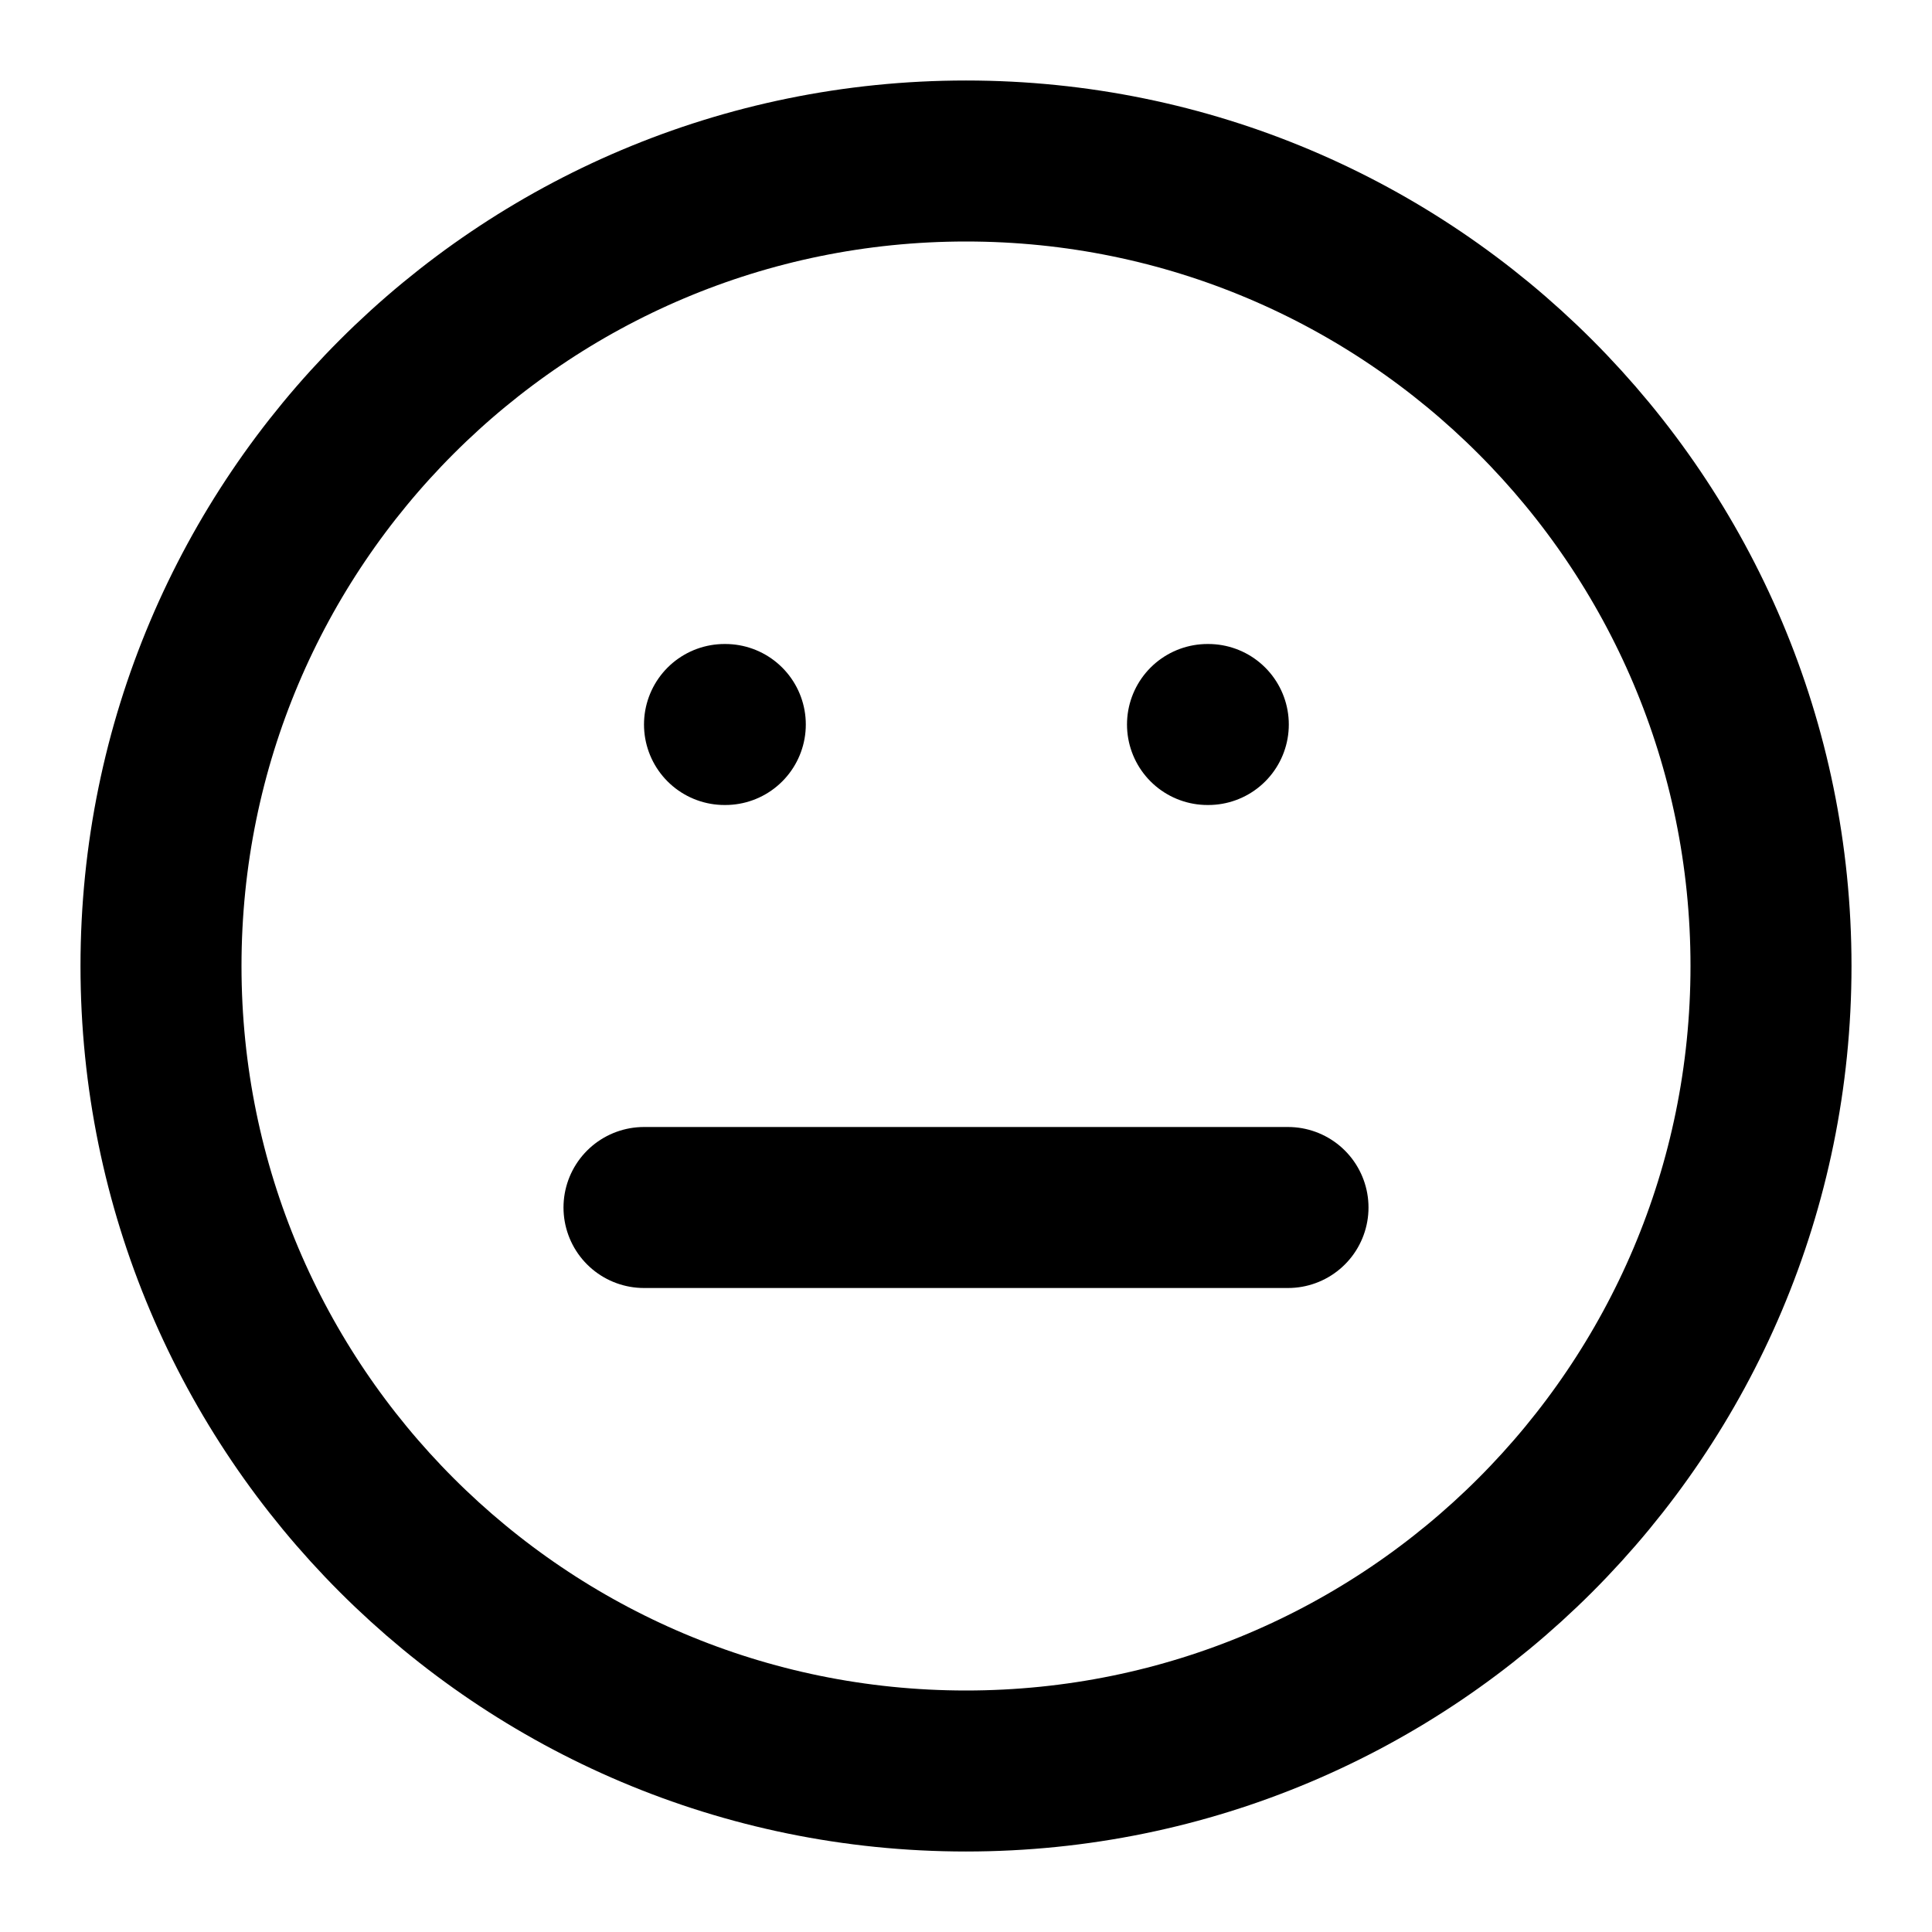
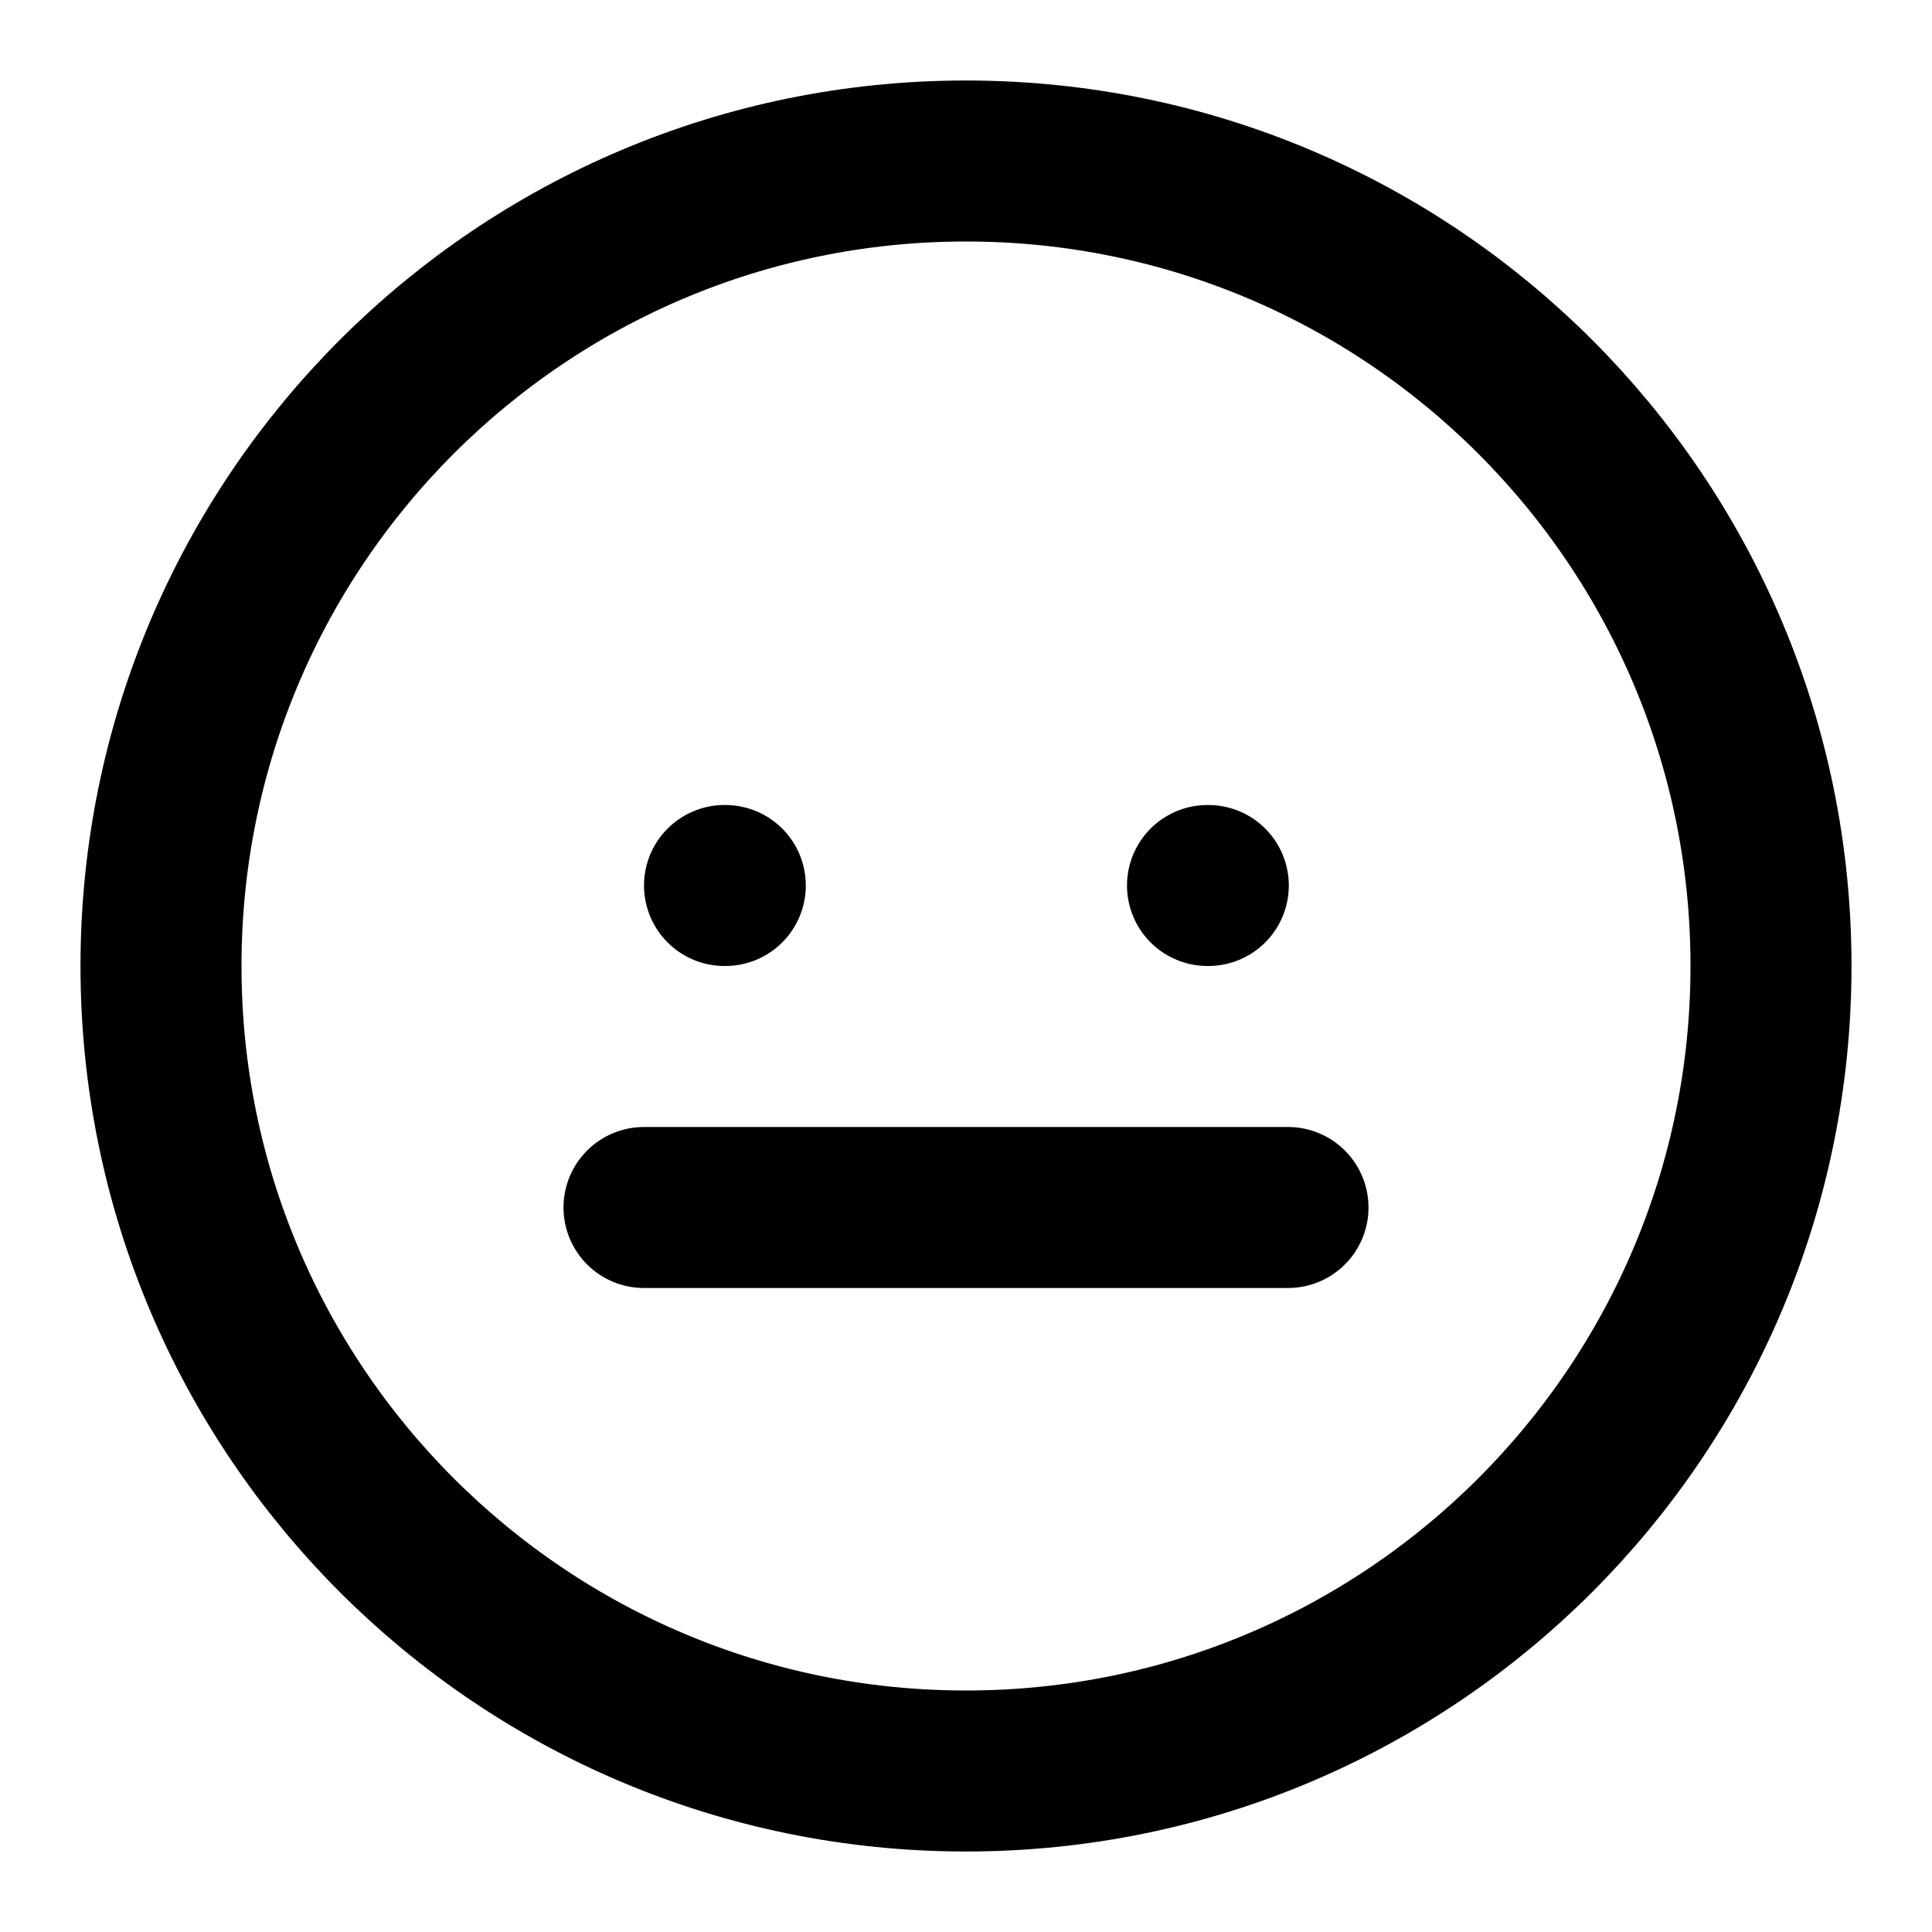
<svg xmlns="http://www.w3.org/2000/svg" width="24" height="24" viewBox="0 0 24 24" fill="none" stroke="currentColor" stroke-width="2" stroke-linecap="round" stroke-linejoin="round">
  <circle cx="12" cy="12" r="10" />
-   <path d="M9 9h.01" />
-   <path d="M15 9h.01" />
+   <path d="M9 11h.01" />
+   <path d="M15 11h.01" />
  <path d="M8 15h8" />
</svg>
